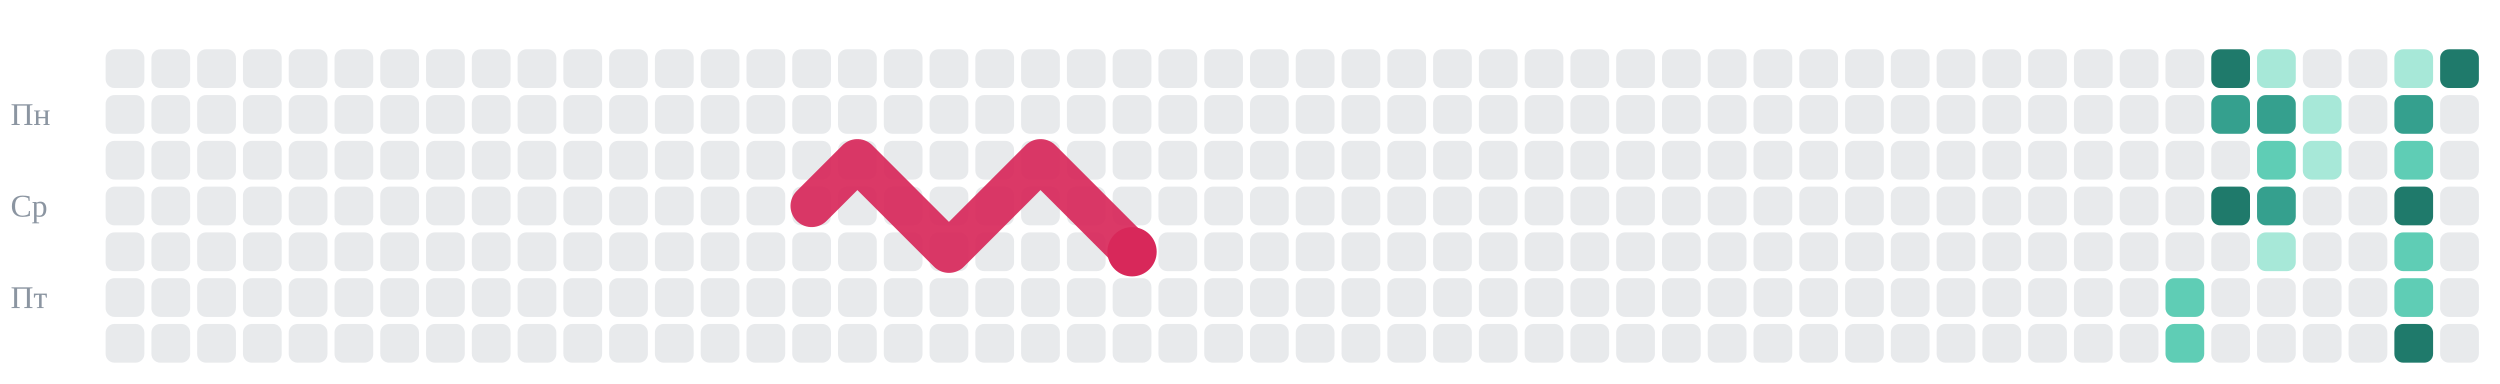
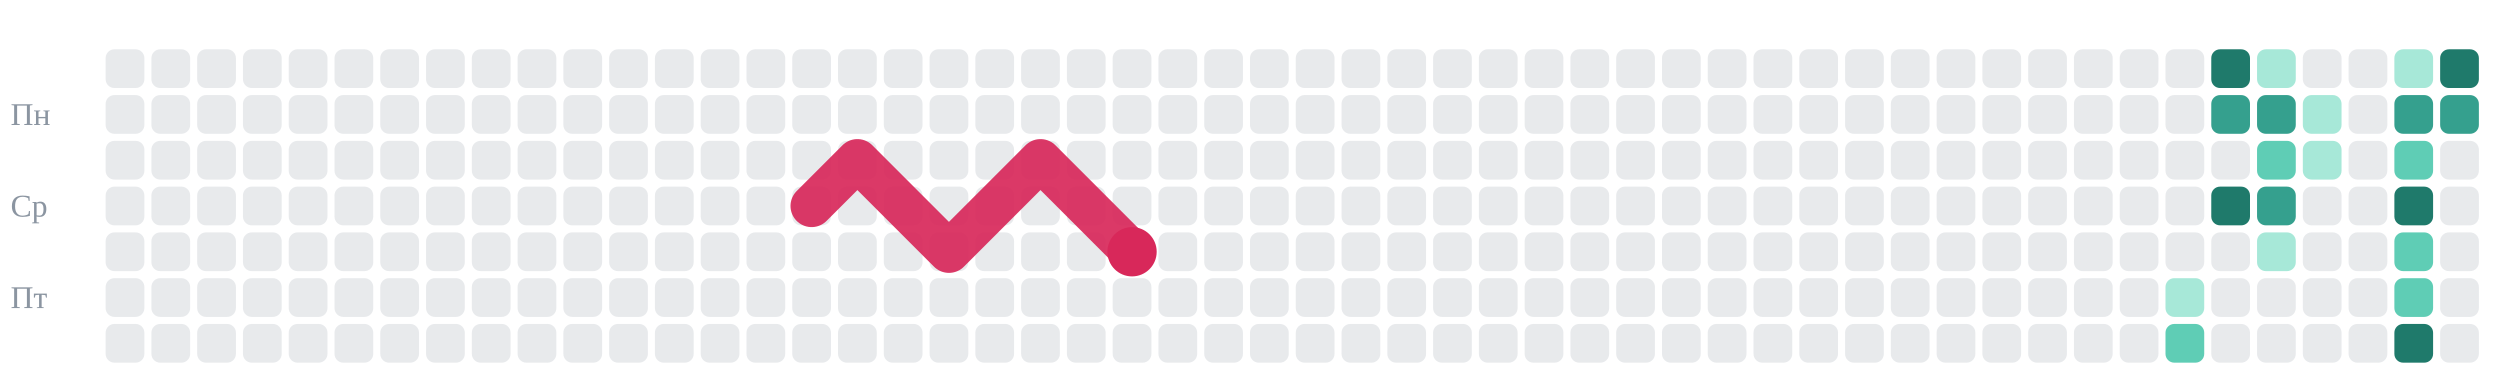
<svg xmlns="http://www.w3.org/2000/svg" viewBox="0 0 710 109" role="img" aria-label="git-активность candycate-studio за год со змейкой">
  <rect x="30" y="14" width="11" height="11" rx="2.5" fill="#8b95a1" opacity="0.20" />
  <rect x="30" y="27" width="11" height="11" rx="2.5" fill="#8b95a1" opacity="0.20" />
  <rect x="30" y="40" width="11" height="11" rx="2.5" fill="#8b95a1" opacity="0.20" />
  <rect x="30" y="53" width="11" height="11" rx="2.5" fill="#8b95a1" opacity="0.20" />
  <rect x="30" y="66" width="11" height="11" rx="2.5" fill="#8b95a1" opacity="0.20" />
  <rect x="30" y="79" width="11" height="11" rx="2.5" fill="#8b95a1" opacity="0.20" />
  <rect x="30" y="92" width="11" height="11" rx="2.5" fill="#8b95a1" opacity="0.20" />
  <rect x="43" y="14" width="11" height="11" rx="2.5" fill="#8b95a1" opacity="0.20" />
  <rect x="43" y="27" width="11" height="11" rx="2.5" fill="#8b95a1" opacity="0.20" />
  <rect x="43" y="40" width="11" height="11" rx="2.5" fill="#8b95a1" opacity="0.20" />
  <rect x="43" y="53" width="11" height="11" rx="2.5" fill="#8b95a1" opacity="0.20" />
  <rect x="43" y="66" width="11" height="11" rx="2.5" fill="#8b95a1" opacity="0.20" />
  <rect x="43" y="79" width="11" height="11" rx="2.5" fill="#8b95a1" opacity="0.20" />
  <rect x="43" y="92" width="11" height="11" rx="2.5" fill="#8b95a1" opacity="0.20" />
  <rect x="56" y="14" width="11" height="11" rx="2.5" fill="#8b95a1" opacity="0.20" />
  <rect x="56" y="27" width="11" height="11" rx="2.5" fill="#8b95a1" opacity="0.20" />
  <rect x="56" y="40" width="11" height="11" rx="2.5" fill="#8b95a1" opacity="0.20" />
  <rect x="56" y="53" width="11" height="11" rx="2.5" fill="#8b95a1" opacity="0.20" />
  <rect x="56" y="66" width="11" height="11" rx="2.5" fill="#8b95a1" opacity="0.20" />
  <rect x="56" y="79" width="11" height="11" rx="2.5" fill="#8b95a1" opacity="0.20" />
  <rect x="56" y="92" width="11" height="11" rx="2.5" fill="#8b95a1" opacity="0.20" />
  <rect x="69" y="14" width="11" height="11" rx="2.5" fill="#8b95a1" opacity="0.20" />
  <rect x="69" y="27" width="11" height="11" rx="2.5" fill="#8b95a1" opacity="0.20" />
  <rect x="69" y="40" width="11" height="11" rx="2.5" fill="#8b95a1" opacity="0.20" />
  <rect x="69" y="53" width="11" height="11" rx="2.5" fill="#8b95a1" opacity="0.20" />
  <rect x="69" y="66" width="11" height="11" rx="2.5" fill="#8b95a1" opacity="0.20" />
  <rect x="69" y="79" width="11" height="11" rx="2.5" fill="#8b95a1" opacity="0.20" />
  <rect x="69" y="92" width="11" height="11" rx="2.5" fill="#8b95a1" opacity="0.20" />
  <rect x="82" y="14" width="11" height="11" rx="2.5" fill="#8b95a1" opacity="0.20" />
  <rect x="82" y="27" width="11" height="11" rx="2.5" fill="#8b95a1" opacity="0.20" />
  <rect x="82" y="40" width="11" height="11" rx="2.5" fill="#8b95a1" opacity="0.20" />
  <rect x="82" y="53" width="11" height="11" rx="2.5" fill="#8b95a1" opacity="0.20" />
  <rect x="82" y="66" width="11" height="11" rx="2.5" fill="#8b95a1" opacity="0.20" />
  <rect x="82" y="79" width="11" height="11" rx="2.5" fill="#8b95a1" opacity="0.20" />
  <rect x="82" y="92" width="11" height="11" rx="2.5" fill="#8b95a1" opacity="0.20" />
  <rect x="95" y="14" width="11" height="11" rx="2.5" fill="#8b95a1" opacity="0.20" />
  <rect x="95" y="27" width="11" height="11" rx="2.5" fill="#8b95a1" opacity="0.20" />
  <rect x="95" y="40" width="11" height="11" rx="2.5" fill="#8b95a1" opacity="0.20" />
  <rect x="95" y="53" width="11" height="11" rx="2.5" fill="#8b95a1" opacity="0.20" />
  <rect x="95" y="66" width="11" height="11" rx="2.5" fill="#8b95a1" opacity="0.20" />
  <rect x="95" y="79" width="11" height="11" rx="2.5" fill="#8b95a1" opacity="0.20" />
  <rect x="95" y="92" width="11" height="11" rx="2.5" fill="#8b95a1" opacity="0.20" />
  <rect x="108" y="14" width="11" height="11" rx="2.5" fill="#8b95a1" opacity="0.20" />
  <rect x="108" y="27" width="11" height="11" rx="2.5" fill="#8b95a1" opacity="0.20" />
  <rect x="108" y="40" width="11" height="11" rx="2.5" fill="#8b95a1" opacity="0.20" />
  <rect x="108" y="53" width="11" height="11" rx="2.5" fill="#8b95a1" opacity="0.20" />
  <rect x="108" y="66" width="11" height="11" rx="2.5" fill="#8b95a1" opacity="0.20" />
  <rect x="108" y="79" width="11" height="11" rx="2.5" fill="#8b95a1" opacity="0.20" />
  <rect x="108" y="92" width="11" height="11" rx="2.5" fill="#8b95a1" opacity="0.20" />
  <rect x="121" y="14" width="11" height="11" rx="2.5" fill="#8b95a1" opacity="0.20" />
  <rect x="121" y="27" width="11" height="11" rx="2.5" fill="#8b95a1" opacity="0.20" />
  <rect x="121" y="40" width="11" height="11" rx="2.5" fill="#8b95a1" opacity="0.20" />
  <rect x="121" y="53" width="11" height="11" rx="2.5" fill="#8b95a1" opacity="0.20" />
  <rect x="121" y="66" width="11" height="11" rx="2.5" fill="#8b95a1" opacity="0.20" />
  <rect x="121" y="79" width="11" height="11" rx="2.5" fill="#8b95a1" opacity="0.20" />
  <rect x="121" y="92" width="11" height="11" rx="2.5" fill="#8b95a1" opacity="0.20" />
  <rect x="134" y="14" width="11" height="11" rx="2.5" fill="#8b95a1" opacity="0.20" />
  <rect x="134" y="27" width="11" height="11" rx="2.5" fill="#8b95a1" opacity="0.20" />
  <rect x="134" y="40" width="11" height="11" rx="2.5" fill="#8b95a1" opacity="0.20" />
  <rect x="134" y="53" width="11" height="11" rx="2.5" fill="#8b95a1" opacity="0.20" />
  <rect x="134" y="66" width="11" height="11" rx="2.5" fill="#8b95a1" opacity="0.20" />
  <rect x="134" y="79" width="11" height="11" rx="2.5" fill="#8b95a1" opacity="0.20" />
  <rect x="134" y="92" width="11" height="11" rx="2.5" fill="#8b95a1" opacity="0.20" />
  <rect x="147" y="14" width="11" height="11" rx="2.5" fill="#8b95a1" opacity="0.20" />
  <rect x="147" y="27" width="11" height="11" rx="2.5" fill="#8b95a1" opacity="0.20" />
  <rect x="147" y="40" width="11" height="11" rx="2.5" fill="#8b95a1" opacity="0.20" />
  <rect x="147" y="53" width="11" height="11" rx="2.5" fill="#8b95a1" opacity="0.20" />
  <rect x="147" y="66" width="11" height="11" rx="2.5" fill="#8b95a1" opacity="0.20" />
  <rect x="147" y="79" width="11" height="11" rx="2.5" fill="#8b95a1" opacity="0.20" />
  <rect x="147" y="92" width="11" height="11" rx="2.5" fill="#8b95a1" opacity="0.20" />
  <rect x="160" y="14" width="11" height="11" rx="2.5" fill="#8b95a1" opacity="0.20" />
  <rect x="160" y="27" width="11" height="11" rx="2.5" fill="#8b95a1" opacity="0.20" />
  <rect x="160" y="40" width="11" height="11" rx="2.5" fill="#8b95a1" opacity="0.20" />
  <rect x="160" y="53" width="11" height="11" rx="2.5" fill="#8b95a1" opacity="0.20" />
  <rect x="160" y="66" width="11" height="11" rx="2.5" fill="#8b95a1" opacity="0.20" />
  <rect x="160" y="79" width="11" height="11" rx="2.5" fill="#8b95a1" opacity="0.20" />
  <rect x="160" y="92" width="11" height="11" rx="2.5" fill="#8b95a1" opacity="0.20" />
  <rect x="173" y="14" width="11" height="11" rx="2.5" fill="#8b95a1" opacity="0.20" />
  <rect x="173" y="27" width="11" height="11" rx="2.5" fill="#8b95a1" opacity="0.20" />
  <rect x="173" y="40" width="11" height="11" rx="2.5" fill="#8b95a1" opacity="0.20" />
  <rect x="173" y="53" width="11" height="11" rx="2.5" fill="#8b95a1" opacity="0.20" />
  <rect x="173" y="66" width="11" height="11" rx="2.5" fill="#8b95a1" opacity="0.20" />
  <rect x="173" y="79" width="11" height="11" rx="2.5" fill="#8b95a1" opacity="0.20" />
  <rect x="173" y="92" width="11" height="11" rx="2.5" fill="#8b95a1" opacity="0.20" />
  <rect x="186" y="14" width="11" height="11" rx="2.5" fill="#8b95a1" opacity="0.20" />
  <rect x="186" y="27" width="11" height="11" rx="2.5" fill="#8b95a1" opacity="0.20" />
  <rect x="186" y="40" width="11" height="11" rx="2.5" fill="#8b95a1" opacity="0.20" />
  <rect x="186" y="53" width="11" height="11" rx="2.5" fill="#8b95a1" opacity="0.20" />
  <rect x="186" y="66" width="11" height="11" rx="2.5" fill="#8b95a1" opacity="0.20" />
  <rect x="186" y="79" width="11" height="11" rx="2.5" fill="#8b95a1" opacity="0.20" />
  <rect x="186" y="92" width="11" height="11" rx="2.5" fill="#8b95a1" opacity="0.20" />
  <rect x="199" y="14" width="11" height="11" rx="2.5" fill="#8b95a1" opacity="0.20" />
  <rect x="199" y="27" width="11" height="11" rx="2.5" fill="#8b95a1" opacity="0.20" />
  <rect x="199" y="40" width="11" height="11" rx="2.5" fill="#8b95a1" opacity="0.20" />
  <rect x="199" y="53" width="11" height="11" rx="2.5" fill="#8b95a1" opacity="0.20" />
  <rect x="199" y="66" width="11" height="11" rx="2.5" fill="#8b95a1" opacity="0.20" />
  <rect x="199" y="79" width="11" height="11" rx="2.5" fill="#8b95a1" opacity="0.20" />
  <rect x="199" y="92" width="11" height="11" rx="2.5" fill="#8b95a1" opacity="0.20" />
  <rect x="212" y="14" width="11" height="11" rx="2.5" fill="#8b95a1" opacity="0.20" />
  <rect x="212" y="27" width="11" height="11" rx="2.5" fill="#8b95a1" opacity="0.20" />
  <rect x="212" y="40" width="11" height="11" rx="2.5" fill="#8b95a1" opacity="0.20" />
  <rect x="212" y="53" width="11" height="11" rx="2.5" fill="#8b95a1" opacity="0.20" />
  <rect x="212" y="66" width="11" height="11" rx="2.5" fill="#8b95a1" opacity="0.20" />
  <rect x="212" y="79" width="11" height="11" rx="2.5" fill="#8b95a1" opacity="0.20" />
  <rect x="212" y="92" width="11" height="11" rx="2.5" fill="#8b95a1" opacity="0.20" />
  <rect x="225" y="14" width="11" height="11" rx="2.5" fill="#8b95a1" opacity="0.20" />
  <rect x="225" y="27" width="11" height="11" rx="2.5" fill="#8b95a1" opacity="0.20" />
  <rect x="225" y="40" width="11" height="11" rx="2.5" fill="#8b95a1" opacity="0.20" />
  <rect x="225" y="53" width="11" height="11" rx="2.5" fill="#8b95a1" opacity="0.20" />
  <rect x="225" y="66" width="11" height="11" rx="2.5" fill="#8b95a1" opacity="0.20" />
  <rect x="225" y="79" width="11" height="11" rx="2.5" fill="#8b95a1" opacity="0.20" />
  <rect x="225" y="92" width="11" height="11" rx="2.5" fill="#8b95a1" opacity="0.20" />
  <rect x="238" y="14" width="11" height="11" rx="2.5" fill="#8b95a1" opacity="0.20" />
  <rect x="238" y="27" width="11" height="11" rx="2.5" fill="#8b95a1" opacity="0.20" />
  <rect x="238" y="40" width="11" height="11" rx="2.5" fill="#8b95a1" opacity="0.20" />
  <rect x="238" y="53" width="11" height="11" rx="2.5" fill="#8b95a1" opacity="0.20" />
  <rect x="238" y="66" width="11" height="11" rx="2.5" fill="#8b95a1" opacity="0.20" />
  <rect x="238" y="79" width="11" height="11" rx="2.5" fill="#8b95a1" opacity="0.20" />
  <rect x="238" y="92" width="11" height="11" rx="2.5" fill="#8b95a1" opacity="0.20" />
  <rect x="251" y="14" width="11" height="11" rx="2.5" fill="#8b95a1" opacity="0.20" />
  <rect x="251" y="27" width="11" height="11" rx="2.5" fill="#8b95a1" opacity="0.20" />
  <rect x="251" y="40" width="11" height="11" rx="2.5" fill="#8b95a1" opacity="0.20" />
  <rect x="251" y="53" width="11" height="11" rx="2.5" fill="#8b95a1" opacity="0.20" />
  <rect x="251" y="66" width="11" height="11" rx="2.5" fill="#8b95a1" opacity="0.20" />
  <rect x="251" y="79" width="11" height="11" rx="2.5" fill="#8b95a1" opacity="0.20" />
  <rect x="251" y="92" width="11" height="11" rx="2.5" fill="#8b95a1" opacity="0.20" />
  <rect x="264" y="14" width="11" height="11" rx="2.5" fill="#8b95a1" opacity="0.20" />
  <rect x="264" y="27" width="11" height="11" rx="2.5" fill="#8b95a1" opacity="0.20" />
  <rect x="264" y="40" width="11" height="11" rx="2.5" fill="#8b95a1" opacity="0.20" />
  <rect x="264" y="53" width="11" height="11" rx="2.5" fill="#8b95a1" opacity="0.20" />
  <rect x="264" y="66" width="11" height="11" rx="2.5" fill="#8b95a1" opacity="0.20" />
  <rect x="264" y="79" width="11" height="11" rx="2.5" fill="#8b95a1" opacity="0.20" />
  <rect x="264" y="92" width="11" height="11" rx="2.5" fill="#8b95a1" opacity="0.20" />
  <rect x="277" y="14" width="11" height="11" rx="2.5" fill="#8b95a1" opacity="0.20" />
  <rect x="277" y="27" width="11" height="11" rx="2.5" fill="#8b95a1" opacity="0.20" />
  <rect x="277" y="40" width="11" height="11" rx="2.5" fill="#8b95a1" opacity="0.20" />
  <rect x="277" y="53" width="11" height="11" rx="2.5" fill="#8b95a1" opacity="0.20" />
  <rect x="277" y="66" width="11" height="11" rx="2.5" fill="#8b95a1" opacity="0.20" />
  <rect x="277" y="79" width="11" height="11" rx="2.5" fill="#8b95a1" opacity="0.20" />
  <rect x="277" y="92" width="11" height="11" rx="2.5" fill="#8b95a1" opacity="0.20" />
  <rect x="290" y="14" width="11" height="11" rx="2.5" fill="#8b95a1" opacity="0.20" />
  <rect x="290" y="27" width="11" height="11" rx="2.5" fill="#8b95a1" opacity="0.20" />
  <rect x="290" y="40" width="11" height="11" rx="2.5" fill="#8b95a1" opacity="0.20" />
  <rect x="290" y="53" width="11" height="11" rx="2.5" fill="#8b95a1" opacity="0.20" />
  <rect x="290" y="66" width="11" height="11" rx="2.5" fill="#8b95a1" opacity="0.20" />
  <rect x="290" y="79" width="11" height="11" rx="2.5" fill="#8b95a1" opacity="0.20" />
  <rect x="290" y="92" width="11" height="11" rx="2.5" fill="#8b95a1" opacity="0.20" />
  <rect x="303" y="14" width="11" height="11" rx="2.5" fill="#8b95a1" opacity="0.20" />
  <rect x="303" y="27" width="11" height="11" rx="2.5" fill="#8b95a1" opacity="0.20" />
  <rect x="303" y="40" width="11" height="11" rx="2.5" fill="#8b95a1" opacity="0.20" />
  <rect x="303" y="53" width="11" height="11" rx="2.5" fill="#8b95a1" opacity="0.20" />
  <rect x="303" y="66" width="11" height="11" rx="2.5" fill="#8b95a1" opacity="0.20" />
  <rect x="303" y="79" width="11" height="11" rx="2.5" fill="#8b95a1" opacity="0.20" />
  <rect x="303" y="92" width="11" height="11" rx="2.5" fill="#8b95a1" opacity="0.20" />
  <rect x="316" y="14" width="11" height="11" rx="2.5" fill="#8b95a1" opacity="0.20" />
  <rect x="316" y="27" width="11" height="11" rx="2.5" fill="#8b95a1" opacity="0.20" />
  <rect x="316" y="40" width="11" height="11" rx="2.5" fill="#8b95a1" opacity="0.20" />
  <rect x="316" y="53" width="11" height="11" rx="2.5" fill="#8b95a1" opacity="0.20" />
  <rect x="316" y="66" width="11" height="11" rx="2.5" fill="#8b95a1" opacity="0.20" />
  <rect x="316" y="79" width="11" height="11" rx="2.5" fill="#8b95a1" opacity="0.20" />
  <rect x="316" y="92" width="11" height="11" rx="2.5" fill="#8b95a1" opacity="0.20" />
  <rect x="329" y="14" width="11" height="11" rx="2.5" fill="#8b95a1" opacity="0.20" />
  <rect x="329" y="27" width="11" height="11" rx="2.5" fill="#8b95a1" opacity="0.20" />
  <rect x="329" y="40" width="11" height="11" rx="2.5" fill="#8b95a1" opacity="0.20" />
  <rect x="329" y="53" width="11" height="11" rx="2.5" fill="#8b95a1" opacity="0.20" />
  <rect x="329" y="66" width="11" height="11" rx="2.5" fill="#8b95a1" opacity="0.20" />
  <rect x="329" y="79" width="11" height="11" rx="2.5" fill="#8b95a1" opacity="0.20" />
  <rect x="329" y="92" width="11" height="11" rx="2.5" fill="#8b95a1" opacity="0.20" />
  <rect x="342" y="14" width="11" height="11" rx="2.5" fill="#8b95a1" opacity="0.20" />
  <rect x="342" y="27" width="11" height="11" rx="2.5" fill="#8b95a1" opacity="0.20" />
  <rect x="342" y="40" width="11" height="11" rx="2.5" fill="#8b95a1" opacity="0.20" />
  <rect x="342" y="53" width="11" height="11" rx="2.5" fill="#8b95a1" opacity="0.20" />
  <rect x="342" y="66" width="11" height="11" rx="2.5" fill="#8b95a1" opacity="0.20" />
  <rect x="342" y="79" width="11" height="11" rx="2.5" fill="#8b95a1" opacity="0.20" />
  <rect x="342" y="92" width="11" height="11" rx="2.5" fill="#8b95a1" opacity="0.20" />
  <rect x="355" y="14" width="11" height="11" rx="2.5" fill="#8b95a1" opacity="0.20" />
  <rect x="355" y="27" width="11" height="11" rx="2.5" fill="#8b95a1" opacity="0.20" />
  <rect x="355" y="40" width="11" height="11" rx="2.5" fill="#8b95a1" opacity="0.20" />
  <rect x="355" y="53" width="11" height="11" rx="2.5" fill="#8b95a1" opacity="0.20" />
  <rect x="355" y="66" width="11" height="11" rx="2.5" fill="#8b95a1" opacity="0.20" />
  <rect x="355" y="79" width="11" height="11" rx="2.5" fill="#8b95a1" opacity="0.20" />
  <rect x="355" y="92" width="11" height="11" rx="2.5" fill="#8b95a1" opacity="0.20" />
  <rect x="368" y="14" width="11" height="11" rx="2.5" fill="#8b95a1" opacity="0.20" />
  <rect x="368" y="27" width="11" height="11" rx="2.5" fill="#8b95a1" opacity="0.20" />
  <rect x="368" y="40" width="11" height="11" rx="2.5" fill="#8b95a1" opacity="0.20" />
  <rect x="368" y="53" width="11" height="11" rx="2.5" fill="#8b95a1" opacity="0.20" />
  <rect x="368" y="66" width="11" height="11" rx="2.5" fill="#8b95a1" opacity="0.20" />
  <rect x="368" y="79" width="11" height="11" rx="2.5" fill="#8b95a1" opacity="0.20" />
  <rect x="368" y="92" width="11" height="11" rx="2.5" fill="#8b95a1" opacity="0.20" />
  <rect x="381" y="14" width="11" height="11" rx="2.5" fill="#8b95a1" opacity="0.20" />
  <rect x="381" y="27" width="11" height="11" rx="2.5" fill="#8b95a1" opacity="0.20" />
  <rect x="381" y="40" width="11" height="11" rx="2.5" fill="#8b95a1" opacity="0.20" />
  <rect x="381" y="53" width="11" height="11" rx="2.5" fill="#8b95a1" opacity="0.20" />
  <rect x="381" y="66" width="11" height="11" rx="2.5" fill="#8b95a1" opacity="0.20" />
  <rect x="381" y="79" width="11" height="11" rx="2.5" fill="#8b95a1" opacity="0.20" />
  <rect x="381" y="92" width="11" height="11" rx="2.5" fill="#8b95a1" opacity="0.20" />
  <rect x="394" y="14" width="11" height="11" rx="2.5" fill="#8b95a1" opacity="0.20" />
  <rect x="394" y="27" width="11" height="11" rx="2.5" fill="#8b95a1" opacity="0.20" />
  <rect x="394" y="40" width="11" height="11" rx="2.5" fill="#8b95a1" opacity="0.20" />
  <rect x="394" y="53" width="11" height="11" rx="2.5" fill="#8b95a1" opacity="0.20" />
  <rect x="394" y="66" width="11" height="11" rx="2.5" fill="#8b95a1" opacity="0.20" />
  <rect x="394" y="79" width="11" height="11" rx="2.5" fill="#8b95a1" opacity="0.20" />
  <rect x="394" y="92" width="11" height="11" rx="2.5" fill="#8b95a1" opacity="0.20" />
  <rect x="407" y="14" width="11" height="11" rx="2.5" fill="#8b95a1" opacity="0.20" />
  <rect x="407" y="27" width="11" height="11" rx="2.5" fill="#8b95a1" opacity="0.20" />
  <rect x="407" y="40" width="11" height="11" rx="2.5" fill="#8b95a1" opacity="0.20" />
  <rect x="407" y="53" width="11" height="11" rx="2.5" fill="#8b95a1" opacity="0.20" />
  <rect x="407" y="66" width="11" height="11" rx="2.5" fill="#8b95a1" opacity="0.20" />
  <rect x="407" y="79" width="11" height="11" rx="2.5" fill="#8b95a1" opacity="0.20" />
  <rect x="407" y="92" width="11" height="11" rx="2.5" fill="#8b95a1" opacity="0.20" />
  <rect x="420" y="14" width="11" height="11" rx="2.5" fill="#8b95a1" opacity="0.20" />
  <rect x="420" y="27" width="11" height="11" rx="2.5" fill="#8b95a1" opacity="0.20" />
  <rect x="420" y="40" width="11" height="11" rx="2.5" fill="#8b95a1" opacity="0.20" />
  <rect x="420" y="53" width="11" height="11" rx="2.5" fill="#8b95a1" opacity="0.20" />
  <rect x="420" y="66" width="11" height="11" rx="2.5" fill="#8b95a1" opacity="0.20" />
  <rect x="420" y="79" width="11" height="11" rx="2.5" fill="#8b95a1" opacity="0.20" />
  <rect x="420" y="92" width="11" height="11" rx="2.5" fill="#8b95a1" opacity="0.20" />
  <rect x="433" y="14" width="11" height="11" rx="2.5" fill="#8b95a1" opacity="0.20" />
  <rect x="433" y="27" width="11" height="11" rx="2.5" fill="#8b95a1" opacity="0.20" />
  <rect x="433" y="40" width="11" height="11" rx="2.5" fill="#8b95a1" opacity="0.20" />
  <rect x="433" y="53" width="11" height="11" rx="2.5" fill="#8b95a1" opacity="0.20" />
  <rect x="433" y="66" width="11" height="11" rx="2.5" fill="#8b95a1" opacity="0.20" />
  <rect x="433" y="79" width="11" height="11" rx="2.5" fill="#8b95a1" opacity="0.20" />
  <rect x="433" y="92" width="11" height="11" rx="2.5" fill="#8b95a1" opacity="0.20" />
  <rect x="446" y="14" width="11" height="11" rx="2.5" fill="#8b95a1" opacity="0.20" />
  <rect x="446" y="27" width="11" height="11" rx="2.5" fill="#8b95a1" opacity="0.20" />
  <rect x="446" y="40" width="11" height="11" rx="2.5" fill="#8b95a1" opacity="0.20" />
  <rect x="446" y="53" width="11" height="11" rx="2.5" fill="#8b95a1" opacity="0.20" />
  <rect x="446" y="66" width="11" height="11" rx="2.5" fill="#8b95a1" opacity="0.20" />
  <rect x="446" y="79" width="11" height="11" rx="2.5" fill="#8b95a1" opacity="0.20" />
  <rect x="446" y="92" width="11" height="11" rx="2.5" fill="#8b95a1" opacity="0.20" />
  <rect x="459" y="14" width="11" height="11" rx="2.5" fill="#8b95a1" opacity="0.20" />
  <rect x="459" y="27" width="11" height="11" rx="2.5" fill="#8b95a1" opacity="0.20" />
  <rect x="459" y="40" width="11" height="11" rx="2.5" fill="#8b95a1" opacity="0.20" />
  <rect x="459" y="53" width="11" height="11" rx="2.5" fill="#8b95a1" opacity="0.20" />
  <rect x="459" y="66" width="11" height="11" rx="2.5" fill="#8b95a1" opacity="0.20" />
  <rect x="459" y="79" width="11" height="11" rx="2.5" fill="#8b95a1" opacity="0.20" />
  <rect x="459" y="92" width="11" height="11" rx="2.5" fill="#8b95a1" opacity="0.20" />
  <rect x="472" y="14" width="11" height="11" rx="2.5" fill="#8b95a1" opacity="0.20" />
  <rect x="472" y="27" width="11" height="11" rx="2.5" fill="#8b95a1" opacity="0.20" />
  <rect x="472" y="40" width="11" height="11" rx="2.5" fill="#8b95a1" opacity="0.20" />
  <rect x="472" y="53" width="11" height="11" rx="2.5" fill="#8b95a1" opacity="0.20" />
  <rect x="472" y="66" width="11" height="11" rx="2.5" fill="#8b95a1" opacity="0.20" />
  <rect x="472" y="79" width="11" height="11" rx="2.5" fill="#8b95a1" opacity="0.20" />
  <rect x="472" y="92" width="11" height="11" rx="2.5" fill="#8b95a1" opacity="0.20" />
  <rect x="485" y="14" width="11" height="11" rx="2.5" fill="#8b95a1" opacity="0.20" />
  <rect x="485" y="27" width="11" height="11" rx="2.5" fill="#8b95a1" opacity="0.20" />
  <rect x="485" y="40" width="11" height="11" rx="2.5" fill="#8b95a1" opacity="0.20" />
  <rect x="485" y="53" width="11" height="11" rx="2.5" fill="#8b95a1" opacity="0.20" />
  <rect x="485" y="66" width="11" height="11" rx="2.5" fill="#8b95a1" opacity="0.20" />
  <rect x="485" y="79" width="11" height="11" rx="2.5" fill="#8b95a1" opacity="0.20" />
  <rect x="485" y="92" width="11" height="11" rx="2.5" fill="#8b95a1" opacity="0.20" />
  <rect x="498" y="14" width="11" height="11" rx="2.5" fill="#8b95a1" opacity="0.20" />
  <rect x="498" y="27" width="11" height="11" rx="2.5" fill="#8b95a1" opacity="0.20" />
  <rect x="498" y="40" width="11" height="11" rx="2.5" fill="#8b95a1" opacity="0.20" />
  <rect x="498" y="53" width="11" height="11" rx="2.5" fill="#8b95a1" opacity="0.20" />
  <rect x="498" y="66" width="11" height="11" rx="2.5" fill="#8b95a1" opacity="0.20" />
  <rect x="498" y="79" width="11" height="11" rx="2.5" fill="#8b95a1" opacity="0.20" />
  <rect x="498" y="92" width="11" height="11" rx="2.5" fill="#8b95a1" opacity="0.20" />
  <rect x="511" y="14" width="11" height="11" rx="2.5" fill="#8b95a1" opacity="0.20" />
  <rect x="511" y="27" width="11" height="11" rx="2.5" fill="#8b95a1" opacity="0.20" />
  <rect x="511" y="40" width="11" height="11" rx="2.5" fill="#8b95a1" opacity="0.20" />
  <rect x="511" y="53" width="11" height="11" rx="2.5" fill="#8b95a1" opacity="0.20" />
  <rect x="511" y="66" width="11" height="11" rx="2.5" fill="#8b95a1" opacity="0.20" />
  <rect x="511" y="79" width="11" height="11" rx="2.5" fill="#8b95a1" opacity="0.20" />
  <rect x="511" y="92" width="11" height="11" rx="2.5" fill="#8b95a1" opacity="0.20" />
  <rect x="524" y="14" width="11" height="11" rx="2.5" fill="#8b95a1" opacity="0.20" />
  <rect x="524" y="27" width="11" height="11" rx="2.5" fill="#8b95a1" opacity="0.20" />
  <rect x="524" y="40" width="11" height="11" rx="2.5" fill="#8b95a1" opacity="0.20" />
  <rect x="524" y="53" width="11" height="11" rx="2.5" fill="#8b95a1" opacity="0.20" />
  <rect x="524" y="66" width="11" height="11" rx="2.5" fill="#8b95a1" opacity="0.20" />
  <rect x="524" y="79" width="11" height="11" rx="2.5" fill="#8b95a1" opacity="0.20" />
  <rect x="524" y="92" width="11" height="11" rx="2.5" fill="#8b95a1" opacity="0.20" />
  <rect x="537" y="14" width="11" height="11" rx="2.5" fill="#8b95a1" opacity="0.20" />
  <rect x="537" y="27" width="11" height="11" rx="2.5" fill="#8b95a1" opacity="0.20" />
  <rect x="537" y="40" width="11" height="11" rx="2.5" fill="#8b95a1" opacity="0.20" />
  <rect x="537" y="53" width="11" height="11" rx="2.5" fill="#8b95a1" opacity="0.20" />
  <rect x="537" y="66" width="11" height="11" rx="2.5" fill="#8b95a1" opacity="0.20" />
  <rect x="537" y="79" width="11" height="11" rx="2.5" fill="#8b95a1" opacity="0.20" />
  <rect x="537" y="92" width="11" height="11" rx="2.5" fill="#8b95a1" opacity="0.20" />
  <rect x="550" y="14" width="11" height="11" rx="2.5" fill="#8b95a1" opacity="0.20" />
  <rect x="550" y="27" width="11" height="11" rx="2.5" fill="#8b95a1" opacity="0.20" />
  <rect x="550" y="40" width="11" height="11" rx="2.5" fill="#8b95a1" opacity="0.20" />
  <rect x="550" y="53" width="11" height="11" rx="2.5" fill="#8b95a1" opacity="0.20" />
  <rect x="550" y="66" width="11" height="11" rx="2.5" fill="#8b95a1" opacity="0.20" />
  <rect x="550" y="79" width="11" height="11" rx="2.5" fill="#8b95a1" opacity="0.20" />
  <rect x="550" y="92" width="11" height="11" rx="2.5" fill="#8b95a1" opacity="0.20" />
  <rect x="563" y="14" width="11" height="11" rx="2.5" fill="#8b95a1" opacity="0.20" />
  <rect x="563" y="27" width="11" height="11" rx="2.5" fill="#8b95a1" opacity="0.20" />
  <rect x="563" y="40" width="11" height="11" rx="2.5" fill="#8b95a1" opacity="0.20" />
  <rect x="563" y="53" width="11" height="11" rx="2.5" fill="#8b95a1" opacity="0.20" />
  <rect x="563" y="66" width="11" height="11" rx="2.5" fill="#8b95a1" opacity="0.20" />
  <rect x="563" y="79" width="11" height="11" rx="2.5" fill="#8b95a1" opacity="0.20" />
  <rect x="563" y="92" width="11" height="11" rx="2.5" fill="#8b95a1" opacity="0.20" />
  <rect x="576" y="14" width="11" height="11" rx="2.5" fill="#8b95a1" opacity="0.20" />
  <rect x="576" y="27" width="11" height="11" rx="2.5" fill="#8b95a1" opacity="0.20" />
  <rect x="576" y="40" width="11" height="11" rx="2.5" fill="#8b95a1" opacity="0.20" />
  <rect x="576" y="53" width="11" height="11" rx="2.5" fill="#8b95a1" opacity="0.20" />
  <rect x="576" y="66" width="11" height="11" rx="2.5" fill="#8b95a1" opacity="0.20" />
  <rect x="576" y="79" width="11" height="11" rx="2.5" fill="#8b95a1" opacity="0.20" />
  <rect x="576" y="92" width="11" height="11" rx="2.5" fill="#8b95a1" opacity="0.20" />
  <rect x="589" y="14" width="11" height="11" rx="2.5" fill="#8b95a1" opacity="0.20" />
  <rect x="589" y="27" width="11" height="11" rx="2.5" fill="#8b95a1" opacity="0.20" />
  <rect x="589" y="40" width="11" height="11" rx="2.5" fill="#8b95a1" opacity="0.20" />
  <rect x="589" y="53" width="11" height="11" rx="2.5" fill="#8b95a1" opacity="0.20" />
  <rect x="589" y="66" width="11" height="11" rx="2.5" fill="#8b95a1" opacity="0.20" />
  <rect x="589" y="79" width="11" height="11" rx="2.5" fill="#8b95a1" opacity="0.20" />
  <rect x="589" y="92" width="11" height="11" rx="2.5" fill="#8b95a1" opacity="0.20" />
  <rect x="602" y="14" width="11" height="11" rx="2.5" fill="#8b95a1" opacity="0.20" />
  <rect x="602" y="27" width="11" height="11" rx="2.5" fill="#8b95a1" opacity="0.20" />
  <rect x="602" y="40" width="11" height="11" rx="2.5" fill="#8b95a1" opacity="0.20" />
  <rect x="602" y="53" width="11" height="11" rx="2.5" fill="#8b95a1" opacity="0.20" />
  <rect x="602" y="66" width="11" height="11" rx="2.5" fill="#8b95a1" opacity="0.20" />
  <rect x="602" y="79" width="11" height="11" rx="2.5" fill="#8b95a1" opacity="0.20" />
  <rect x="602" y="92" width="11" height="11" rx="2.5" fill="#8b95a1" opacity="0.20" />
  <rect x="615" y="14" width="11" height="11" rx="2.5" fill="#8b95a1" opacity="0.20" />
  <rect x="615" y="27" width="11" height="11" rx="2.5" fill="#8b95a1" opacity="0.20" />
  <rect x="615" y="40" width="11" height="11" rx="2.5" fill="#8b95a1" opacity="0.20" />
  <rect x="615" y="53" width="11" height="11" rx="2.5" fill="#8b95a1" opacity="0.20" />
  <rect x="615" y="66" width="11" height="11" rx="2.5" fill="#8b95a1" opacity="0.20" />
-   <rect x="615" y="79" width="11" height="11" rx="2.5" fill="#5fcdb5" />
+   <rect x="615" y="79" width="11" height="11" rx="2.5" fill="#a7e8d8" />
  <rect x="615" y="92" width="11" height="11" rx="2.5" fill="#5fcdb5" />
  <rect x="628" y="14" width="11" height="11" rx="2.5" fill="#1f7a6b" />
  <rect x="628" y="27" width="11" height="11" rx="2.5" fill="#35a08e" />
  <rect x="628" y="40" width="11" height="11" rx="2.5" fill="#8b95a1" opacity="0.20" />
  <rect x="628" y="53" width="11" height="11" rx="2.5" fill="#1f7a6b" />
  <rect x="628" y="66" width="11" height="11" rx="2.5" fill="#8b95a1" opacity="0.20" />
  <rect x="628" y="79" width="11" height="11" rx="2.5" fill="#8b95a1" opacity="0.20" />
  <rect x="628" y="92" width="11" height="11" rx="2.5" fill="#8b95a1" opacity="0.20" />
  <rect x="641" y="14" width="11" height="11" rx="2.5" fill="#a7e8d8" />
  <rect x="641" y="27" width="11" height="11" rx="2.5" fill="#35a08e" />
  <rect x="641" y="40" width="11" height="11" rx="2.5" fill="#5fcdb5" />
  <rect x="641" y="53" width="11" height="11" rx="2.5" fill="#35a08e" />
  <rect x="641" y="66" width="11" height="11" rx="2.5" fill="#a7e8d8" />
  <rect x="641" y="79" width="11" height="11" rx="2.5" fill="#8b95a1" opacity="0.20" />
  <rect x="641" y="92" width="11" height="11" rx="2.5" fill="#8b95a1" opacity="0.20" />
  <rect x="654" y="14" width="11" height="11" rx="2.5" fill="#8b95a1" opacity="0.20" />
  <rect x="654" y="27" width="11" height="11" rx="2.5" fill="#a7e8d8" />
  <rect x="654" y="40" width="11" height="11" rx="2.5" fill="#a7e8d8" />
  <rect x="654" y="53" width="11" height="11" rx="2.5" fill="#8b95a1" opacity="0.20" />
  <rect x="654" y="66" width="11" height="11" rx="2.5" fill="#8b95a1" opacity="0.20" />
  <rect x="654" y="79" width="11" height="11" rx="2.5" fill="#8b95a1" opacity="0.20" />
  <rect x="654" y="92" width="11" height="11" rx="2.5" fill="#8b95a1" opacity="0.20" />
  <rect x="667" y="14" width="11" height="11" rx="2.5" fill="#8b95a1" opacity="0.20" />
  <rect x="667" y="27" width="11" height="11" rx="2.5" fill="#8b95a1" opacity="0.20" />
  <rect x="667" y="40" width="11" height="11" rx="2.5" fill="#8b95a1" opacity="0.20" />
  <rect x="667" y="53" width="11" height="11" rx="2.5" fill="#8b95a1" opacity="0.20" />
  <rect x="667" y="66" width="11" height="11" rx="2.5" fill="#8b95a1" opacity="0.20" />
  <rect x="667" y="79" width="11" height="11" rx="2.5" fill="#8b95a1" opacity="0.20" />
  <rect x="667" y="92" width="11" height="11" rx="2.5" fill="#8b95a1" opacity="0.20" />
  <rect x="680" y="14" width="11" height="11" rx="2.5" fill="#a7e8d8" />
  <rect x="680" y="27" width="11" height="11" rx="2.5" fill="#35a08e" />
  <rect x="680" y="40" width="11" height="11" rx="2.5" fill="#5fcdb5" />
  <rect x="680" y="53" width="11" height="11" rx="2.5" fill="#1f7a6b" />
  <rect x="680" y="66" width="11" height="11" rx="2.5" fill="#5fcdb5" />
  <rect x="680" y="79" width="11" height="11" rx="2.5" fill="#5fcdb5" />
  <rect x="680" y="92" width="11" height="11" rx="2.5" fill="#1f7a6b" />
  <rect x="693" y="14" width="11" height="11" rx="2.5" fill="#1f7a6b" />
-   <rect x="693" y="27" width="11" height="11" rx="2.5" fill="#8b95a1" opacity="0.20" />
+   <rect x="693" y="27" width="11" height="11" rx="2.5" fill="#35a08e" />
  <rect x="693" y="40" width="11" height="11" rx="2.5" fill="#8b95a1" opacity="0.20" />
  <rect x="693" y="53" width="11" height="11" rx="2.5" fill="#8b95a1" opacity="0.20" />
  <rect x="693" y="66" width="11" height="11" rx="2.5" fill="#8b95a1" opacity="0.20" />
  <rect x="693" y="79" width="11" height="11" rx="2.5" fill="#8b95a1" opacity="0.20" />
  <rect x="693" y="92" width="11" height="11" rx="2.5" fill="#8b95a1" opacity="0.20" />
  <polyline points="230.5,58.5 243.5,45.5 256.5,58.5 269.5,71.5 282.5,58.5 295.5,45.5 308.5,58.5 321.5,71.5" fill="none" stroke="#d8285a" stroke-width="12" stroke-linecap="round" stroke-linejoin="round" opacity="0.92" />
  <circle cx="321.5" cy="71.5" r="7.0" fill="#d8285a" />
  <text x="3" y="35.5" font-size="9" fill="#8b95a1">Пн</text>
  <text x="3" y="61.5" font-size="9" fill="#8b95a1">Ср</text>
  <text x="3" y="87.5" font-size="9" fill="#8b95a1">Пт</text>
</svg>
